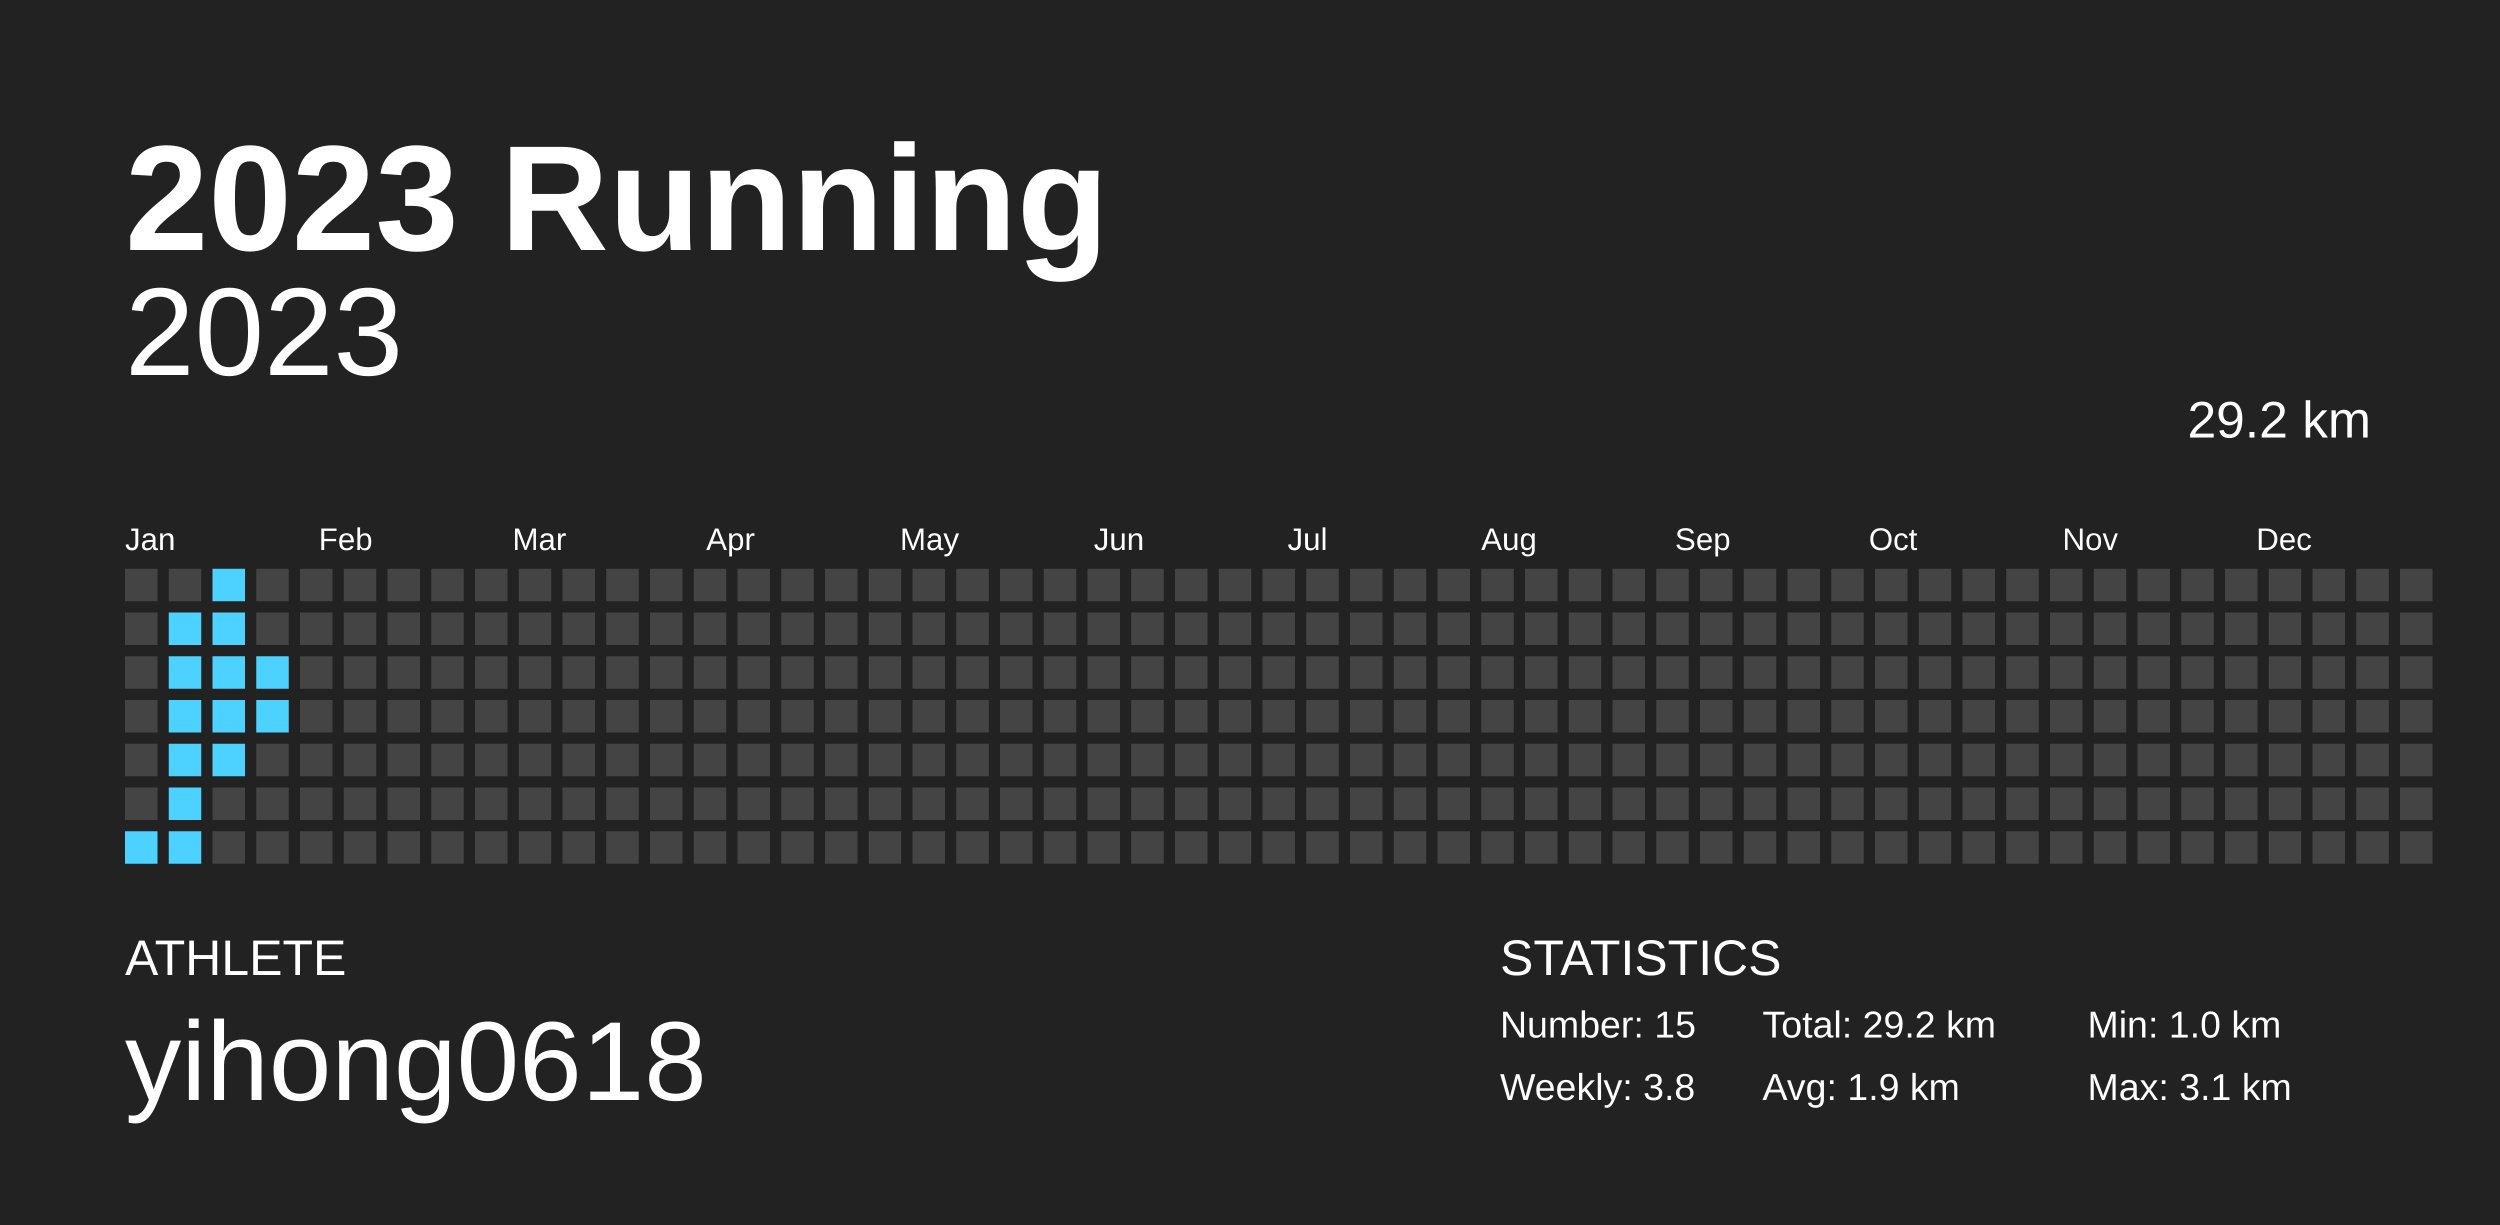
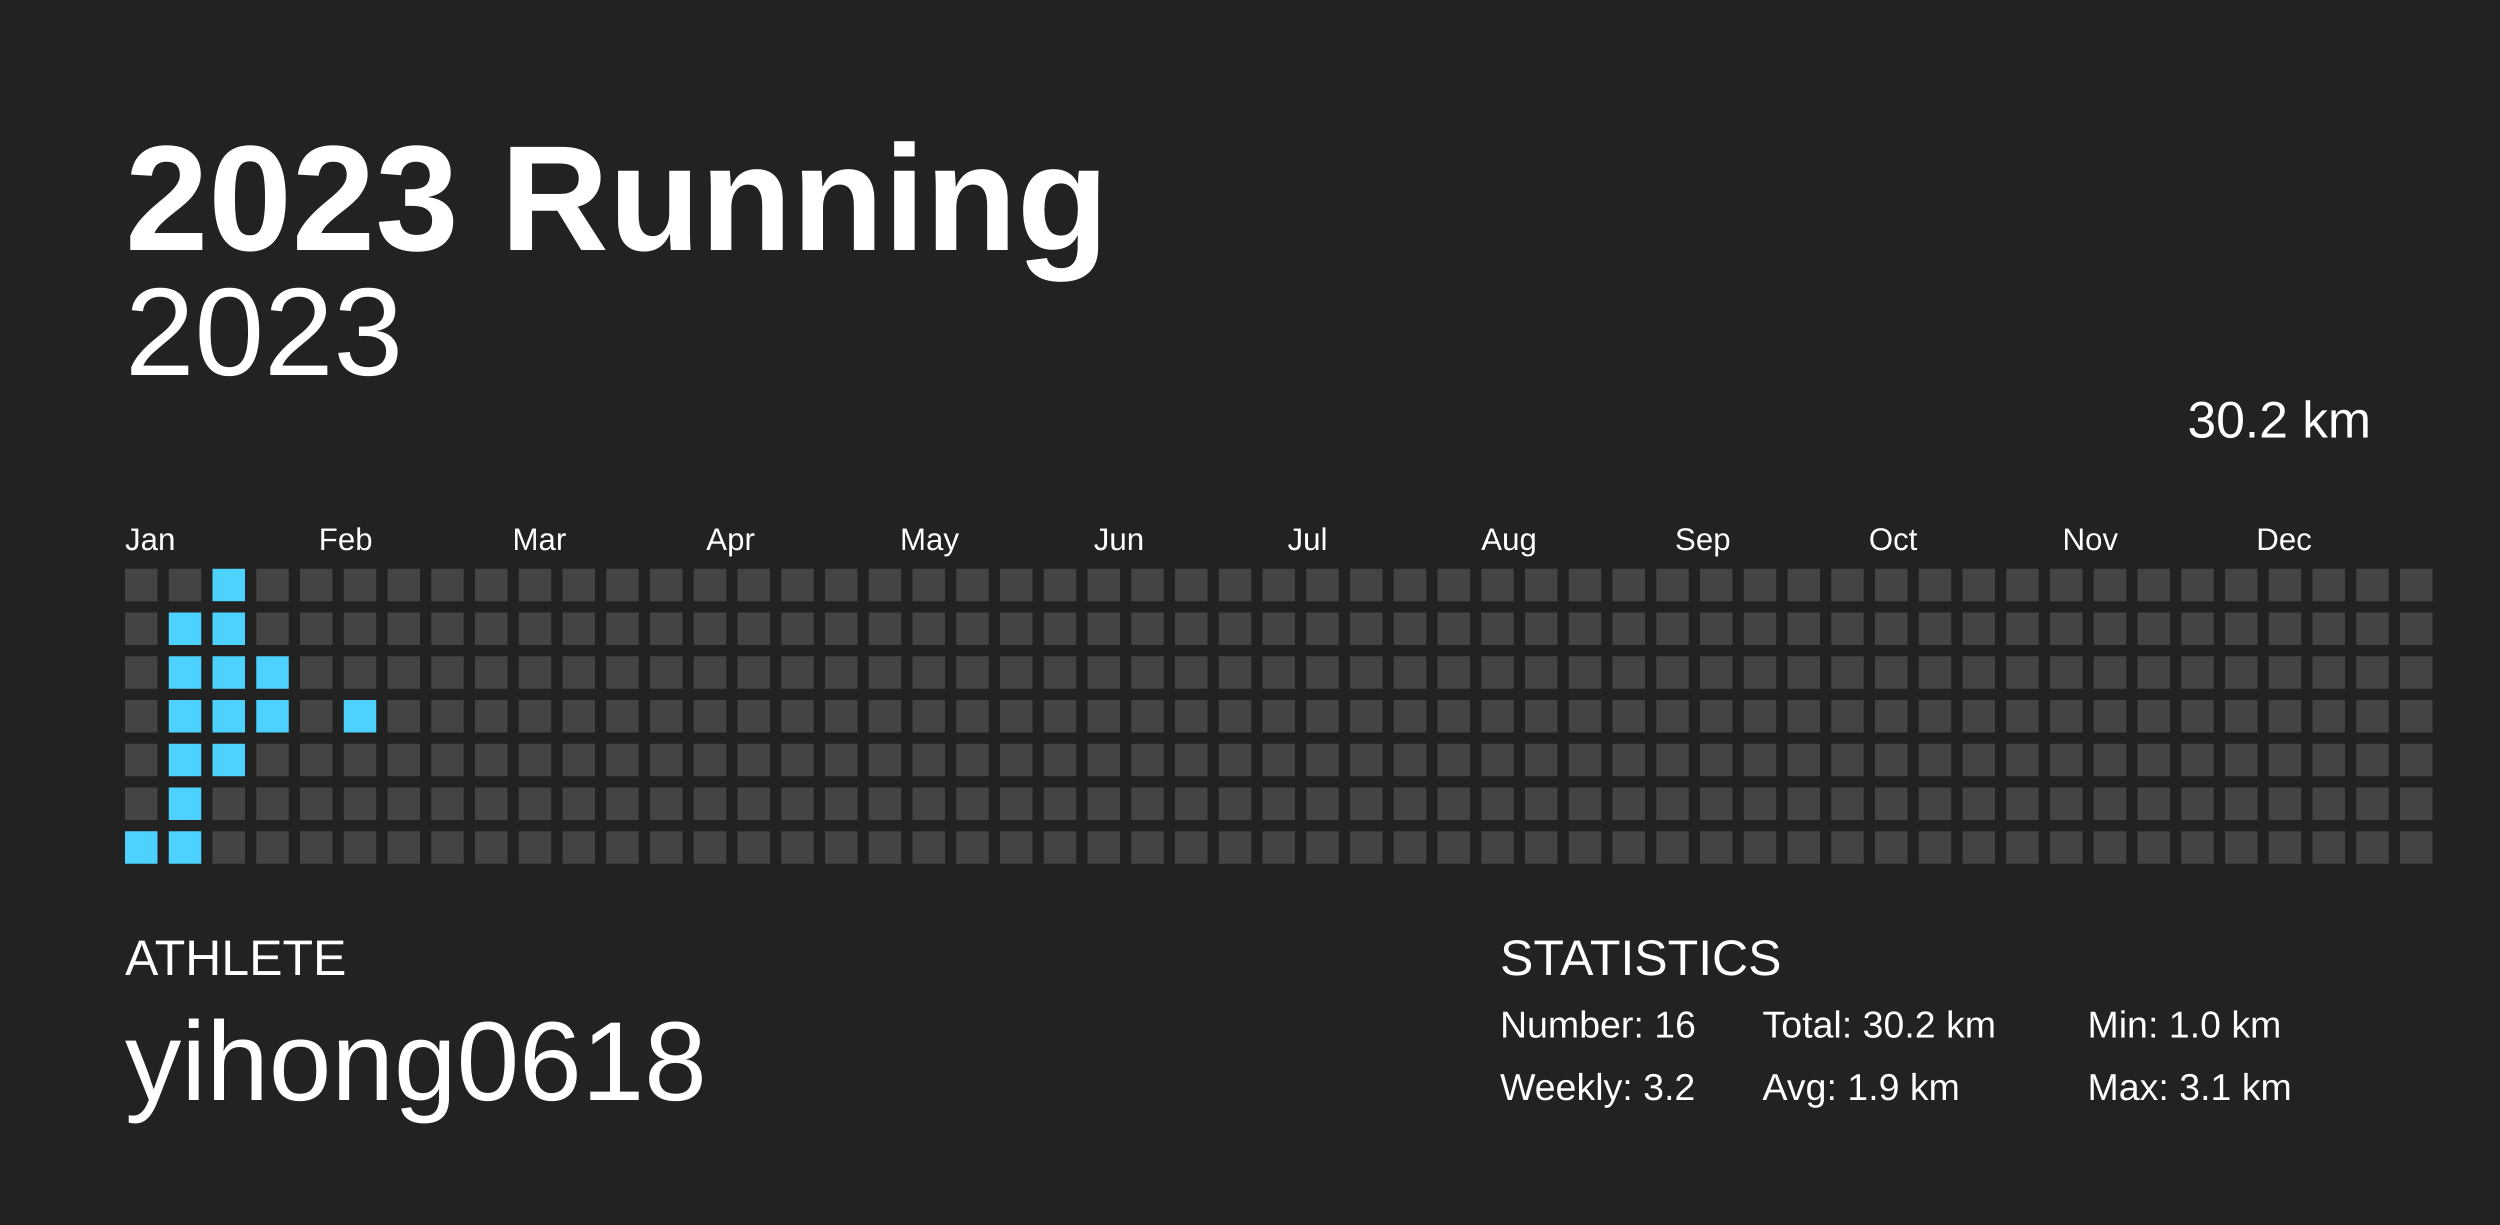
<svg xmlns="http://www.w3.org/2000/svg" baseProfile="full" height="98mm" version="1.1" viewBox="0,0,200,98" width="200mm">
  <defs />
  <rect fill="#222222" height="98" width="200" x="0" y="0" />
  <text fill="#FFFFFF" style="font-size:12px; font-family:Arial; font-weight:bold;" x="10" y="20">2023 Running</text>
  <text fill="#FFFFFF" style="font-size:4px; font-family:Arial" x="10" y="78">ATHLETE</text>
  <text fill="#FFFFFF" style="font-size:9px; font-family:Arial" x="10" y="88">yihong0618</text>
  <text fill="#FFFFFF" style="font-size:4px; font-family:Arial" x="120" y="78">STATISTICS</text>
-   <text fill="#FFFFFF" style="font-size:3px; font-family:Arial" x="120" y="83">Number: 15</text>
-   <text fill="#FFFFFF" style="font-size:3px; font-family:Arial" x="120" y="88">Weekly: 3.8</text>
-   <text fill="#FFFFFF" style="font-size:3px; font-family:Arial" x="141" y="83">Total: 29.2 km</text>
+   <text fill="#FFFFFF" style="font-size:3px; font-family:Arial" x="120" y="83">Number: 16</text>
+   <text fill="#FFFFFF" style="font-size:3px; font-family:Arial" x="120" y="88">Weekly: 3.2</text>
+   <text fill="#FFFFFF" style="font-size:3px; font-family:Arial" x="141" y="83">Total: 30.2 km</text>
  <text fill="#FFFFFF" style="font-size:3px; font-family:Arial" x="141" y="88">Avg: 1.9 km</text>
  <text fill="#FFFFFF" style="font-size:3px; font-family:Arial" x="167" y="83">Min: 1.0 km</text>
  <text fill="#FFFFFF" style="font-size:3px; font-family:Arial" x="167" y="88">Max: 3.1 km</text>
  <text alignment-baseline="hanging" fill="#FFFFFF" style="font-size:10.0px; font-family:Arial;" x="10" y="30">2023</text>
-   <text alignment-baseline="hanging" fill="#FFFFFF" style="font-size:4.125px; font-family:Arial;" x="175" y="35">29.2 km</text>
+   <text alignment-baseline="hanging" fill="#FFFFFF" style="font-size:4.125px; font-family:Arial;" x="175" y="35">30.2 km</text>
  <text fill="#FFFFFF" style="font-size:2.5px; font-family:Arial" x="10.0" y="44">Jan</text>
  <text fill="#FFFFFF" style="font-size:2.5px; font-family:Arial" x="25.5" y="44">Feb</text>
  <text fill="#FFFFFF" style="font-size:2.5px; font-family:Arial" x="41.0" y="44">Mar</text>
  <text fill="#FFFFFF" style="font-size:2.5px; font-family:Arial" x="56.5" y="44">Apr</text>
  <text fill="#FFFFFF" style="font-size:2.5px; font-family:Arial" x="72.0" y="44">May</text>
  <text fill="#FFFFFF" style="font-size:2.5px; font-family:Arial" x="87.5" y="44">Jun</text>
  <text fill="#FFFFFF" style="font-size:2.5px; font-family:Arial" x="103.0" y="44">Jul</text>
  <text fill="#FFFFFF" style="font-size:2.5px; font-family:Arial" x="118.5" y="44">Aug</text>
  <text fill="#FFFFFF" style="font-size:2.5px; font-family:Arial" x="134.0" y="44">Sep</text>
  <text fill="#FFFFFF" style="font-size:2.5px; font-family:Arial" x="149.5" y="44">Oct</text>
  <text fill="#FFFFFF" style="font-size:2.5px; font-family:Arial" x="165.0" y="44">Nov</text>
  <text fill="#FFFFFF" style="font-size:2.5px; font-family:Arial" x="180.5" y="44">Dec</text>
  <rect fill="#444444" height="2.6" width="2.6" x="10.0" y="45.5" />
  <rect fill="#444444" height="2.6" width="2.6" x="10.0" y="49.0" />
  <rect fill="#444444" height="2.6" width="2.6" x="10.0" y="52.5" />
  <rect fill="#444444" height="2.6" width="2.6" x="10.0" y="56.0" />
  <rect fill="#444444" height="2.6" width="2.6" x="10.0" y="59.5" />
  <rect fill="#444444" height="2.6" width="2.6" x="10.0" y="63.0" />
  <rect fill="#4dd2ff" height="2.6" width="2.6" x="10.0" y="66.5" />
  <rect fill="#444444" height="2.6" width="2.6" x="13.5" y="45.5" />
  <rect fill="#4dd2ff" height="2.6" width="2.6" x="13.5" y="49.0" />
  <rect fill="#4dd2ff" height="2.6" width="2.6" x="13.5" y="52.5" />
  <rect fill="#4dd2ff" height="2.6" width="2.6" x="13.5" y="56.0" />
  <rect fill="#4dd2ff" height="2.6" width="2.6" x="13.5" y="59.5" />
  <rect fill="#4dd2ff" height="2.6" width="2.6" x="13.5" y="63.0" />
  <rect fill="#4dd2ff" height="2.6" width="2.6" x="13.5" y="66.5" />
  <rect fill="#4dd2ff" height="2.6" width="2.6" x="17.0" y="45.5" />
  <rect fill="#4dd2ff" height="2.6" width="2.6" x="17.0" y="49.0" />
  <rect fill="#4dd2ff" height="2.6" width="2.6" x="17.0" y="52.5" />
  <rect fill="#4dd2ff" height="2.6" width="2.6" x="17.0" y="56.0" />
  <rect fill="#4dd2ff" height="2.6" width="2.6" x="17.0" y="59.5" />
  <rect fill="#444444" height="2.6" width="2.6" x="17.0" y="63.0" />
  <rect fill="#444444" height="2.6" width="2.6" x="17.0" y="66.5" />
  <rect fill="#444444" height="2.6" width="2.6" x="20.5" y="45.5" />
  <rect fill="#444444" height="2.6" width="2.6" x="20.5" y="49.0" />
  <rect fill="#4dd2ff" height="2.6" width="2.6" x="20.5" y="52.5" />
  <rect fill="#4dd2ff" height="2.6" width="2.6" x="20.5" y="56.0" />
  <rect fill="#444444" height="2.6" width="2.6" x="20.5" y="59.5" />
  <rect fill="#444444" height="2.6" width="2.6" x="20.5" y="63.0" />
  <rect fill="#444444" height="2.6" width="2.6" x="20.5" y="66.5" />
  <rect fill="#444444" height="2.6" width="2.6" x="24.0" y="45.5" />
  <rect fill="#444444" height="2.6" width="2.6" x="24.0" y="49.0" />
  <rect fill="#444444" height="2.6" width="2.6" x="24.0" y="52.5" />
  <rect fill="#444444" height="2.6" width="2.6" x="24.0" y="56.0" />
  <rect fill="#444444" height="2.6" width="2.6" x="24.0" y="59.5" />
  <rect fill="#444444" height="2.6" width="2.6" x="24.0" y="63.0" />
  <rect fill="#444444" height="2.6" width="2.6" x="24.0" y="66.5" />
  <rect fill="#444444" height="2.6" width="2.6" x="27.5" y="45.5" />
  <rect fill="#444444" height="2.6" width="2.6" x="27.5" y="49.0" />
  <rect fill="#444444" height="2.6" width="2.6" x="27.5" y="52.5" />
-   <rect fill="#444444" height="2.6" width="2.6" x="27.5" y="56.0" />
+   <rect fill="#4dd2ff" height="2.6" width="2.6" x="27.5" y="56.0" />
  <rect fill="#444444" height="2.6" width="2.6" x="27.5" y="59.5" />
  <rect fill="#444444" height="2.6" width="2.6" x="27.5" y="63.0" />
  <rect fill="#444444" height="2.6" width="2.6" x="27.5" y="66.5" />
  <rect fill="#444444" height="2.6" width="2.6" x="31.0" y="45.5" />
  <rect fill="#444444" height="2.6" width="2.6" x="31.0" y="49.0" />
  <rect fill="#444444" height="2.6" width="2.6" x="31.0" y="52.5" />
  <rect fill="#444444" height="2.6" width="2.6" x="31.0" y="56.0" />
  <rect fill="#444444" height="2.6" width="2.6" x="31.0" y="59.5" />
  <rect fill="#444444" height="2.6" width="2.6" x="31.0" y="63.0" />
  <rect fill="#444444" height="2.6" width="2.6" x="31.0" y="66.5" />
  <rect fill="#444444" height="2.6" width="2.6" x="34.5" y="45.5" />
  <rect fill="#444444" height="2.6" width="2.6" x="34.5" y="49.0" />
  <rect fill="#444444" height="2.6" width="2.6" x="34.5" y="52.5" />
  <rect fill="#444444" height="2.6" width="2.6" x="34.5" y="56.0" />
  <rect fill="#444444" height="2.6" width="2.6" x="34.5" y="59.5" />
  <rect fill="#444444" height="2.6" width="2.6" x="34.5" y="63.0" />
  <rect fill="#444444" height="2.6" width="2.6" x="34.5" y="66.5" />
  <rect fill="#444444" height="2.6" width="2.6" x="38.0" y="45.5" />
  <rect fill="#444444" height="2.6" width="2.6" x="38.0" y="49.0" />
  <rect fill="#444444" height="2.6" width="2.6" x="38.0" y="52.5" />
  <rect fill="#444444" height="2.6" width="2.6" x="38.0" y="56.0" />
  <rect fill="#444444" height="2.6" width="2.6" x="38.0" y="59.5" />
  <rect fill="#444444" height="2.6" width="2.6" x="38.0" y="63.0" />
  <rect fill="#444444" height="2.6" width="2.6" x="38.0" y="66.5" />
  <rect fill="#444444" height="2.6" width="2.6" x="41.5" y="45.5" />
  <rect fill="#444444" height="2.6" width="2.6" x="41.5" y="49.0" />
  <rect fill="#444444" height="2.6" width="2.6" x="41.5" y="52.5" />
  <rect fill="#444444" height="2.6" width="2.6" x="41.5" y="56.0" />
  <rect fill="#444444" height="2.6" width="2.6" x="41.5" y="59.5" />
  <rect fill="#444444" height="2.6" width="2.6" x="41.5" y="63.0" />
  <rect fill="#444444" height="2.6" width="2.6" x="41.5" y="66.5" />
  <rect fill="#444444" height="2.6" width="2.6" x="45.0" y="45.5" />
  <rect fill="#444444" height="2.6" width="2.6" x="45.0" y="49.0" />
  <rect fill="#444444" height="2.6" width="2.6" x="45.0" y="52.5" />
  <rect fill="#444444" height="2.6" width="2.6" x="45.0" y="56.0" />
  <rect fill="#444444" height="2.6" width="2.6" x="45.0" y="59.5" />
  <rect fill="#444444" height="2.6" width="2.6" x="45.0" y="63.0" />
  <rect fill="#444444" height="2.6" width="2.6" x="45.0" y="66.5" />
  <rect fill="#444444" height="2.6" width="2.6" x="48.5" y="45.5" />
  <rect fill="#444444" height="2.6" width="2.6" x="48.5" y="49.0" />
  <rect fill="#444444" height="2.6" width="2.6" x="48.5" y="52.5" />
  <rect fill="#444444" height="2.6" width="2.6" x="48.5" y="56.0" />
  <rect fill="#444444" height="2.6" width="2.6" x="48.5" y="59.5" />
  <rect fill="#444444" height="2.6" width="2.6" x="48.5" y="63.0" />
  <rect fill="#444444" height="2.6" width="2.6" x="48.5" y="66.5" />
  <rect fill="#444444" height="2.6" width="2.6" x="52.0" y="45.5" />
  <rect fill="#444444" height="2.6" width="2.6" x="52.0" y="49.0" />
  <rect fill="#444444" height="2.6" width="2.6" x="52.0" y="52.5" />
  <rect fill="#444444" height="2.6" width="2.6" x="52.0" y="56.0" />
  <rect fill="#444444" height="2.6" width="2.6" x="52.0" y="59.5" />
  <rect fill="#444444" height="2.6" width="2.6" x="52.0" y="63.0" />
  <rect fill="#444444" height="2.6" width="2.6" x="52.0" y="66.5" />
  <rect fill="#444444" height="2.6" width="2.6" x="55.5" y="45.5" />
  <rect fill="#444444" height="2.6" width="2.6" x="55.5" y="49.0" />
  <rect fill="#444444" height="2.6" width="2.6" x="55.5" y="52.5" />
  <rect fill="#444444" height="2.6" width="2.6" x="55.5" y="56.0" />
  <rect fill="#444444" height="2.6" width="2.6" x="55.5" y="59.5" />
  <rect fill="#444444" height="2.6" width="2.6" x="55.5" y="63.0" />
  <rect fill="#444444" height="2.6" width="2.6" x="55.5" y="66.5" />
  <rect fill="#444444" height="2.6" width="2.6" x="59.0" y="45.5" />
  <rect fill="#444444" height="2.6" width="2.6" x="59.0" y="49.0" />
  <rect fill="#444444" height="2.6" width="2.6" x="59.0" y="52.5" />
  <rect fill="#444444" height="2.6" width="2.6" x="59.0" y="56.0" />
  <rect fill="#444444" height="2.6" width="2.6" x="59.0" y="59.5" />
  <rect fill="#444444" height="2.6" width="2.6" x="59.0" y="63.0" />
  <rect fill="#444444" height="2.6" width="2.6" x="59.0" y="66.5" />
  <rect fill="#444444" height="2.6" width="2.6" x="62.5" y="45.5" />
  <rect fill="#444444" height="2.6" width="2.6" x="62.5" y="49.0" />
  <rect fill="#444444" height="2.6" width="2.6" x="62.5" y="52.5" />
  <rect fill="#444444" height="2.6" width="2.6" x="62.5" y="56.0" />
  <rect fill="#444444" height="2.6" width="2.6" x="62.5" y="59.5" />
  <rect fill="#444444" height="2.6" width="2.6" x="62.5" y="63.0" />
  <rect fill="#444444" height="2.6" width="2.6" x="62.5" y="66.5" />
  <rect fill="#444444" height="2.6" width="2.6" x="66.0" y="45.5" />
  <rect fill="#444444" height="2.6" width="2.6" x="66.0" y="49.0" />
  <rect fill="#444444" height="2.6" width="2.6" x="66.0" y="52.5" />
  <rect fill="#444444" height="2.6" width="2.6" x="66.0" y="56.0" />
  <rect fill="#444444" height="2.6" width="2.6" x="66.0" y="59.5" />
  <rect fill="#444444" height="2.6" width="2.6" x="66.0" y="63.0" />
  <rect fill="#444444" height="2.6" width="2.6" x="66.0" y="66.5" />
  <rect fill="#444444" height="2.6" width="2.6" x="69.5" y="45.5" />
  <rect fill="#444444" height="2.6" width="2.6" x="69.5" y="49.0" />
  <rect fill="#444444" height="2.6" width="2.6" x="69.5" y="52.5" />
  <rect fill="#444444" height="2.6" width="2.6" x="69.5" y="56.0" />
  <rect fill="#444444" height="2.6" width="2.6" x="69.5" y="59.5" />
  <rect fill="#444444" height="2.6" width="2.6" x="69.5" y="63.0" />
  <rect fill="#444444" height="2.6" width="2.6" x="69.5" y="66.5" />
  <rect fill="#444444" height="2.6" width="2.6" x="73.0" y="45.5" />
  <rect fill="#444444" height="2.6" width="2.6" x="73.0" y="49.0" />
  <rect fill="#444444" height="2.6" width="2.6" x="73.0" y="52.5" />
  <rect fill="#444444" height="2.6" width="2.6" x="73.0" y="56.0" />
  <rect fill="#444444" height="2.6" width="2.6" x="73.0" y="59.5" />
  <rect fill="#444444" height="2.6" width="2.6" x="73.0" y="63.0" />
  <rect fill="#444444" height="2.6" width="2.6" x="73.0" y="66.5" />
  <rect fill="#444444" height="2.6" width="2.6" x="76.5" y="45.5" />
  <rect fill="#444444" height="2.6" width="2.6" x="76.5" y="49.0" />
  <rect fill="#444444" height="2.6" width="2.6" x="76.5" y="52.5" />
  <rect fill="#444444" height="2.6" width="2.6" x="76.5" y="56.0" />
  <rect fill="#444444" height="2.6" width="2.6" x="76.5" y="59.5" />
  <rect fill="#444444" height="2.6" width="2.6" x="76.5" y="63.0" />
  <rect fill="#444444" height="2.6" width="2.6" x="76.5" y="66.5" />
  <rect fill="#444444" height="2.6" width="2.6" x="80.0" y="45.5" />
  <rect fill="#444444" height="2.6" width="2.6" x="80.0" y="49.0" />
  <rect fill="#444444" height="2.6" width="2.6" x="80.0" y="52.5" />
  <rect fill="#444444" height="2.6" width="2.6" x="80.0" y="56.0" />
  <rect fill="#444444" height="2.6" width="2.6" x="80.0" y="59.5" />
  <rect fill="#444444" height="2.6" width="2.6" x="80.0" y="63.0" />
  <rect fill="#444444" height="2.6" width="2.6" x="80.0" y="66.5" />
  <rect fill="#444444" height="2.6" width="2.6" x="83.5" y="45.5" />
  <rect fill="#444444" height="2.6" width="2.6" x="83.5" y="49.0" />
  <rect fill="#444444" height="2.6" width="2.6" x="83.5" y="52.5" />
  <rect fill="#444444" height="2.6" width="2.6" x="83.5" y="56.0" />
  <rect fill="#444444" height="2.6" width="2.6" x="83.5" y="59.5" />
  <rect fill="#444444" height="2.6" width="2.6" x="83.5" y="63.0" />
  <rect fill="#444444" height="2.6" width="2.6" x="83.5" y="66.5" />
  <rect fill="#444444" height="2.6" width="2.6" x="87.0" y="45.5" />
  <rect fill="#444444" height="2.6" width="2.6" x="87.0" y="49.0" />
  <rect fill="#444444" height="2.6" width="2.6" x="87.0" y="52.5" />
  <rect fill="#444444" height="2.6" width="2.6" x="87.0" y="56.0" />
  <rect fill="#444444" height="2.6" width="2.6" x="87.0" y="59.5" />
  <rect fill="#444444" height="2.6" width="2.6" x="87.0" y="63.0" />
  <rect fill="#444444" height="2.6" width="2.6" x="87.0" y="66.5" />
  <rect fill="#444444" height="2.6" width="2.6" x="90.5" y="45.5" />
  <rect fill="#444444" height="2.6" width="2.6" x="90.5" y="49.0" />
  <rect fill="#444444" height="2.6" width="2.6" x="90.5" y="52.5" />
  <rect fill="#444444" height="2.6" width="2.6" x="90.5" y="56.0" />
  <rect fill="#444444" height="2.6" width="2.6" x="90.5" y="59.5" />
  <rect fill="#444444" height="2.6" width="2.6" x="90.5" y="63.0" />
  <rect fill="#444444" height="2.6" width="2.6" x="90.5" y="66.5" />
  <rect fill="#444444" height="2.6" width="2.6" x="94.0" y="45.5" />
  <rect fill="#444444" height="2.6" width="2.6" x="94.0" y="49.0" />
  <rect fill="#444444" height="2.6" width="2.6" x="94.0" y="52.5" />
  <rect fill="#444444" height="2.6" width="2.6" x="94.0" y="56.0" />
  <rect fill="#444444" height="2.6" width="2.6" x="94.0" y="59.5" />
  <rect fill="#444444" height="2.6" width="2.6" x="94.0" y="63.0" />
  <rect fill="#444444" height="2.6" width="2.6" x="94.0" y="66.5" />
  <rect fill="#444444" height="2.6" width="2.6" x="97.5" y="45.5" />
  <rect fill="#444444" height="2.6" width="2.6" x="97.5" y="49.0" />
  <rect fill="#444444" height="2.6" width="2.6" x="97.5" y="52.5" />
  <rect fill="#444444" height="2.6" width="2.6" x="97.5" y="56.0" />
  <rect fill="#444444" height="2.6" width="2.6" x="97.5" y="59.5" />
  <rect fill="#444444" height="2.6" width="2.6" x="97.5" y="63.0" />
  <rect fill="#444444" height="2.6" width="2.6" x="97.5" y="66.5" />
  <rect fill="#444444" height="2.6" width="2.6" x="101.0" y="45.5" />
  <rect fill="#444444" height="2.6" width="2.6" x="101.0" y="49.0" />
  <rect fill="#444444" height="2.6" width="2.6" x="101.0" y="52.5" />
  <rect fill="#444444" height="2.6" width="2.6" x="101.0" y="56.0" />
  <rect fill="#444444" height="2.6" width="2.6" x="101.0" y="59.5" />
  <rect fill="#444444" height="2.6" width="2.6" x="101.0" y="63.0" />
  <rect fill="#444444" height="2.6" width="2.6" x="101.0" y="66.5" />
  <rect fill="#444444" height="2.6" width="2.6" x="104.5" y="45.5" />
  <rect fill="#444444" height="2.6" width="2.6" x="104.5" y="49.0" />
  <rect fill="#444444" height="2.6" width="2.6" x="104.5" y="52.5" />
  <rect fill="#444444" height="2.6" width="2.6" x="104.5" y="56.0" />
  <rect fill="#444444" height="2.6" width="2.6" x="104.5" y="59.5" />
  <rect fill="#444444" height="2.6" width="2.6" x="104.5" y="63.0" />
  <rect fill="#444444" height="2.6" width="2.6" x="104.5" y="66.5" />
  <rect fill="#444444" height="2.6" width="2.6" x="108.0" y="45.5" />
  <rect fill="#444444" height="2.6" width="2.6" x="108.0" y="49.0" />
  <rect fill="#444444" height="2.6" width="2.6" x="108.0" y="52.5" />
  <rect fill="#444444" height="2.6" width="2.6" x="108.0" y="56.0" />
  <rect fill="#444444" height="2.6" width="2.6" x="108.0" y="59.5" />
  <rect fill="#444444" height="2.6" width="2.6" x="108.0" y="63.0" />
  <rect fill="#444444" height="2.6" width="2.6" x="108.0" y="66.5" />
  <rect fill="#444444" height="2.6" width="2.6" x="111.5" y="45.5" />
  <rect fill="#444444" height="2.6" width="2.6" x="111.5" y="49.0" />
  <rect fill="#444444" height="2.6" width="2.6" x="111.5" y="52.5" />
  <rect fill="#444444" height="2.6" width="2.6" x="111.5" y="56.0" />
  <rect fill="#444444" height="2.6" width="2.6" x="111.5" y="59.5" />
  <rect fill="#444444" height="2.6" width="2.6" x="111.5" y="63.0" />
  <rect fill="#444444" height="2.6" width="2.6" x="111.5" y="66.5" />
  <rect fill="#444444" height="2.6" width="2.6" x="115.0" y="45.5" />
  <rect fill="#444444" height="2.6" width="2.6" x="115.0" y="49.0" />
  <rect fill="#444444" height="2.6" width="2.6" x="115.0" y="52.5" />
  <rect fill="#444444" height="2.6" width="2.6" x="115.0" y="56.0" />
  <rect fill="#444444" height="2.6" width="2.6" x="115.0" y="59.5" />
  <rect fill="#444444" height="2.6" width="2.6" x="115.0" y="63.0" />
  <rect fill="#444444" height="2.6" width="2.6" x="115.0" y="66.5" />
  <rect fill="#444444" height="2.6" width="2.6" x="118.5" y="45.5" />
  <rect fill="#444444" height="2.6" width="2.6" x="118.5" y="49.0" />
  <rect fill="#444444" height="2.6" width="2.6" x="118.5" y="52.5" />
  <rect fill="#444444" height="2.6" width="2.6" x="118.5" y="56.0" />
  <rect fill="#444444" height="2.6" width="2.6" x="118.5" y="59.5" />
  <rect fill="#444444" height="2.6" width="2.6" x="118.5" y="63.0" />
  <rect fill="#444444" height="2.6" width="2.6" x="118.5" y="66.5" />
  <rect fill="#444444" height="2.6" width="2.6" x="122.0" y="45.5" />
  <rect fill="#444444" height="2.6" width="2.6" x="122.0" y="49.0" />
  <rect fill="#444444" height="2.6" width="2.6" x="122.0" y="52.5" />
  <rect fill="#444444" height="2.6" width="2.6" x="122.0" y="56.0" />
  <rect fill="#444444" height="2.6" width="2.6" x="122.0" y="59.5" />
  <rect fill="#444444" height="2.6" width="2.6" x="122.0" y="63.0" />
  <rect fill="#444444" height="2.6" width="2.6" x="122.0" y="66.5" />
  <rect fill="#444444" height="2.6" width="2.6" x="125.5" y="45.5" />
  <rect fill="#444444" height="2.6" width="2.6" x="125.5" y="49.0" />
  <rect fill="#444444" height="2.6" width="2.6" x="125.5" y="52.5" />
  <rect fill="#444444" height="2.6" width="2.6" x="125.5" y="56.0" />
  <rect fill="#444444" height="2.6" width="2.6" x="125.5" y="59.5" />
  <rect fill="#444444" height="2.6" width="2.6" x="125.5" y="63.0" />
  <rect fill="#444444" height="2.6" width="2.6" x="125.5" y="66.5" />
  <rect fill="#444444" height="2.6" width="2.6" x="129.0" y="45.5" />
  <rect fill="#444444" height="2.6" width="2.6" x="129.0" y="49.0" />
  <rect fill="#444444" height="2.6" width="2.6" x="129.0" y="52.5" />
  <rect fill="#444444" height="2.6" width="2.6" x="129.0" y="56.0" />
  <rect fill="#444444" height="2.6" width="2.6" x="129.0" y="59.5" />
  <rect fill="#444444" height="2.6" width="2.6" x="129.0" y="63.0" />
  <rect fill="#444444" height="2.6" width="2.6" x="129.0" y="66.5" />
  <rect fill="#444444" height="2.6" width="2.6" x="132.5" y="45.5" />
  <rect fill="#444444" height="2.6" width="2.6" x="132.5" y="49.0" />
  <rect fill="#444444" height="2.6" width="2.6" x="132.5" y="52.5" />
  <rect fill="#444444" height="2.6" width="2.6" x="132.5" y="56.0" />
  <rect fill="#444444" height="2.6" width="2.6" x="132.5" y="59.5" />
  <rect fill="#444444" height="2.6" width="2.6" x="132.5" y="63.0" />
  <rect fill="#444444" height="2.6" width="2.6" x="132.5" y="66.5" />
  <rect fill="#444444" height="2.6" width="2.6" x="136.0" y="45.5" />
  <rect fill="#444444" height="2.6" width="2.6" x="136.0" y="49.0" />
  <rect fill="#444444" height="2.6" width="2.6" x="136.0" y="52.5" />
  <rect fill="#444444" height="2.6" width="2.6" x="136.0" y="56.0" />
  <rect fill="#444444" height="2.6" width="2.6" x="136.0" y="59.5" />
  <rect fill="#444444" height="2.6" width="2.6" x="136.0" y="63.0" />
  <rect fill="#444444" height="2.6" width="2.6" x="136.0" y="66.5" />
  <rect fill="#444444" height="2.6" width="2.6" x="139.5" y="45.5" />
  <rect fill="#444444" height="2.6" width="2.6" x="139.5" y="49.0" />
  <rect fill="#444444" height="2.6" width="2.6" x="139.5" y="52.5" />
  <rect fill="#444444" height="2.6" width="2.6" x="139.5" y="56.0" />
  <rect fill="#444444" height="2.6" width="2.6" x="139.5" y="59.5" />
  <rect fill="#444444" height="2.6" width="2.6" x="139.5" y="63.0" />
  <rect fill="#444444" height="2.6" width="2.6" x="139.5" y="66.5" />
  <rect fill="#444444" height="2.6" width="2.6" x="143.0" y="45.5" />
  <rect fill="#444444" height="2.6" width="2.6" x="143.0" y="49.0" />
  <rect fill="#444444" height="2.6" width="2.6" x="143.0" y="52.5" />
  <rect fill="#444444" height="2.6" width="2.6" x="143.0" y="56.0" />
  <rect fill="#444444" height="2.6" width="2.6" x="143.0" y="59.5" />
  <rect fill="#444444" height="2.6" width="2.6" x="143.0" y="63.0" />
  <rect fill="#444444" height="2.6" width="2.6" x="143.0" y="66.5" />
  <rect fill="#444444" height="2.6" width="2.6" x="146.5" y="45.5" />
  <rect fill="#444444" height="2.6" width="2.6" x="146.5" y="49.0" />
  <rect fill="#444444" height="2.6" width="2.6" x="146.5" y="52.5" />
  <rect fill="#444444" height="2.6" width="2.6" x="146.5" y="56.0" />
  <rect fill="#444444" height="2.6" width="2.6" x="146.5" y="59.5" />
  <rect fill="#444444" height="2.6" width="2.6" x="146.5" y="63.0" />
  <rect fill="#444444" height="2.6" width="2.6" x="146.5" y="66.5" />
  <rect fill="#444444" height="2.6" width="2.6" x="150.0" y="45.5" />
  <rect fill="#444444" height="2.6" width="2.6" x="150.0" y="49.0" />
  <rect fill="#444444" height="2.6" width="2.6" x="150.0" y="52.5" />
  <rect fill="#444444" height="2.6" width="2.6" x="150.0" y="56.0" />
  <rect fill="#444444" height="2.6" width="2.6" x="150.0" y="59.5" />
  <rect fill="#444444" height="2.6" width="2.6" x="150.0" y="63.0" />
  <rect fill="#444444" height="2.6" width="2.6" x="150.0" y="66.5" />
  <rect fill="#444444" height="2.6" width="2.6" x="153.5" y="45.5" />
  <rect fill="#444444" height="2.6" width="2.6" x="153.5" y="49.0" />
  <rect fill="#444444" height="2.6" width="2.6" x="153.5" y="52.5" />
  <rect fill="#444444" height="2.6" width="2.6" x="153.5" y="56.0" />
  <rect fill="#444444" height="2.6" width="2.6" x="153.5" y="59.5" />
  <rect fill="#444444" height="2.6" width="2.6" x="153.5" y="63.0" />
  <rect fill="#444444" height="2.6" width="2.6" x="153.5" y="66.5" />
  <rect fill="#444444" height="2.6" width="2.6" x="157.0" y="45.5" />
  <rect fill="#444444" height="2.6" width="2.6" x="157.0" y="49.0" />
  <rect fill="#444444" height="2.6" width="2.6" x="157.0" y="52.5" />
  <rect fill="#444444" height="2.6" width="2.6" x="157.0" y="56.0" />
  <rect fill="#444444" height="2.6" width="2.6" x="157.0" y="59.5" />
  <rect fill="#444444" height="2.6" width="2.6" x="157.0" y="63.0" />
  <rect fill="#444444" height="2.6" width="2.6" x="157.0" y="66.5" />
  <rect fill="#444444" height="2.6" width="2.6" x="160.5" y="45.5" />
  <rect fill="#444444" height="2.6" width="2.6" x="160.5" y="49.0" />
  <rect fill="#444444" height="2.6" width="2.6" x="160.5" y="52.5" />
  <rect fill="#444444" height="2.6" width="2.6" x="160.5" y="56.0" />
  <rect fill="#444444" height="2.6" width="2.6" x="160.5" y="59.5" />
  <rect fill="#444444" height="2.6" width="2.6" x="160.5" y="63.0" />
  <rect fill="#444444" height="2.6" width="2.6" x="160.5" y="66.5" />
  <rect fill="#444444" height="2.6" width="2.6" x="164.0" y="45.5" />
  <rect fill="#444444" height="2.6" width="2.6" x="164.0" y="49.0" />
  <rect fill="#444444" height="2.6" width="2.6" x="164.0" y="52.5" />
  <rect fill="#444444" height="2.6" width="2.6" x="164.0" y="56.0" />
  <rect fill="#444444" height="2.6" width="2.6" x="164.0" y="59.5" />
  <rect fill="#444444" height="2.6" width="2.6" x="164.0" y="63.0" />
  <rect fill="#444444" height="2.6" width="2.6" x="164.0" y="66.5" />
  <rect fill="#444444" height="2.6" width="2.6" x="167.5" y="45.5" />
  <rect fill="#444444" height="2.6" width="2.6" x="167.5" y="49.0" />
  <rect fill="#444444" height="2.6" width="2.6" x="167.5" y="52.5" />
  <rect fill="#444444" height="2.6" width="2.6" x="167.5" y="56.0" />
  <rect fill="#444444" height="2.6" width="2.6" x="167.5" y="59.5" />
  <rect fill="#444444" height="2.6" width="2.6" x="167.5" y="63.0" />
  <rect fill="#444444" height="2.6" width="2.6" x="167.5" y="66.5" />
  <rect fill="#444444" height="2.6" width="2.6" x="171.0" y="45.5" />
  <rect fill="#444444" height="2.6" width="2.6" x="171.0" y="49.0" />
  <rect fill="#444444" height="2.6" width="2.6" x="171.0" y="52.5" />
  <rect fill="#444444" height="2.6" width="2.6" x="171.0" y="56.0" />
  <rect fill="#444444" height="2.6" width="2.6" x="171.0" y="59.5" />
  <rect fill="#444444" height="2.6" width="2.6" x="171.0" y="63.0" />
  <rect fill="#444444" height="2.6" width="2.6" x="171.0" y="66.5" />
  <rect fill="#444444" height="2.6" width="2.6" x="174.5" y="45.5" />
  <rect fill="#444444" height="2.6" width="2.6" x="174.5" y="49.0" />
  <rect fill="#444444" height="2.6" width="2.6" x="174.5" y="52.5" />
  <rect fill="#444444" height="2.6" width="2.6" x="174.5" y="56.0" />
  <rect fill="#444444" height="2.6" width="2.6" x="174.5" y="59.5" />
  <rect fill="#444444" height="2.6" width="2.6" x="174.5" y="63.0" />
  <rect fill="#444444" height="2.6" width="2.6" x="174.5" y="66.5" />
  <rect fill="#444444" height="2.6" width="2.6" x="178.0" y="45.5" />
  <rect fill="#444444" height="2.6" width="2.6" x="178.0" y="49.0" />
  <rect fill="#444444" height="2.6" width="2.6" x="178.0" y="52.5" />
  <rect fill="#444444" height="2.6" width="2.6" x="178.0" y="56.0" />
  <rect fill="#444444" height="2.6" width="2.6" x="178.0" y="59.5" />
  <rect fill="#444444" height="2.6" width="2.6" x="178.0" y="63.0" />
  <rect fill="#444444" height="2.6" width="2.6" x="178.0" y="66.5" />
  <rect fill="#444444" height="2.6" width="2.6" x="181.5" y="45.5" />
  <rect fill="#444444" height="2.6" width="2.6" x="181.5" y="49.0" />
  <rect fill="#444444" height="2.6" width="2.6" x="181.5" y="52.5" />
  <rect fill="#444444" height="2.6" width="2.6" x="181.5" y="56.0" />
  <rect fill="#444444" height="2.6" width="2.6" x="181.5" y="59.5" />
  <rect fill="#444444" height="2.6" width="2.6" x="181.5" y="63.0" />
  <rect fill="#444444" height="2.6" width="2.6" x="181.5" y="66.5" />
  <rect fill="#444444" height="2.6" width="2.6" x="185.0" y="45.5" />
  <rect fill="#444444" height="2.6" width="2.6" x="185.0" y="49.0" />
  <rect fill="#444444" height="2.6" width="2.6" x="185.0" y="52.5" />
  <rect fill="#444444" height="2.6" width="2.6" x="185.0" y="56.0" />
  <rect fill="#444444" height="2.6" width="2.6" x="185.0" y="59.5" />
  <rect fill="#444444" height="2.6" width="2.6" x="185.0" y="63.0" />
  <rect fill="#444444" height="2.6" width="2.6" x="185.0" y="66.5" />
  <rect fill="#444444" height="2.6" width="2.6" x="188.5" y="45.5" />
  <rect fill="#444444" height="2.6" width="2.6" x="188.5" y="49.0" />
  <rect fill="#444444" height="2.6" width="2.6" x="188.5" y="52.5" />
  <rect fill="#444444" height="2.6" width="2.6" x="188.5" y="56.0" />
  <rect fill="#444444" height="2.6" width="2.6" x="188.5" y="59.5" />
  <rect fill="#444444" height="2.6" width="2.6" x="188.5" y="63.0" />
  <rect fill="#444444" height="2.6" width="2.6" x="188.5" y="66.5" />
  <rect fill="#444444" height="2.6" width="2.6" x="192.0" y="45.5" />
  <rect fill="#444444" height="2.6" width="2.6" x="192.0" y="49.0" />
  <rect fill="#444444" height="2.6" width="2.6" x="192.0" y="52.5" />
  <rect fill="#444444" height="2.6" width="2.6" x="192.0" y="56.0" />
  <rect fill="#444444" height="2.6" width="2.6" x="192.0" y="59.5" />
  <rect fill="#444444" height="2.6" width="2.6" x="192.0" y="63.0" />
  <rect fill="#444444" height="2.6" width="2.6" x="192.0" y="66.5" />
</svg>
